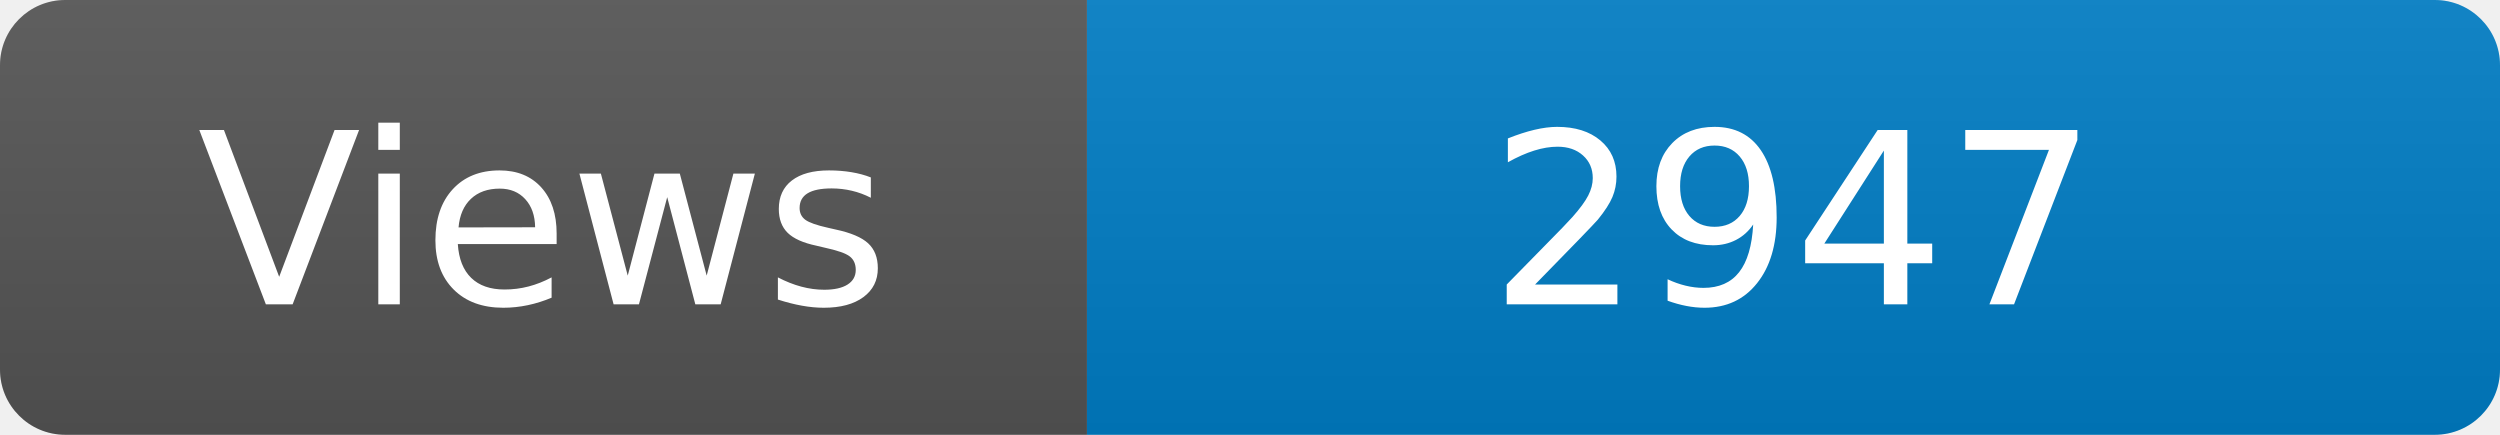
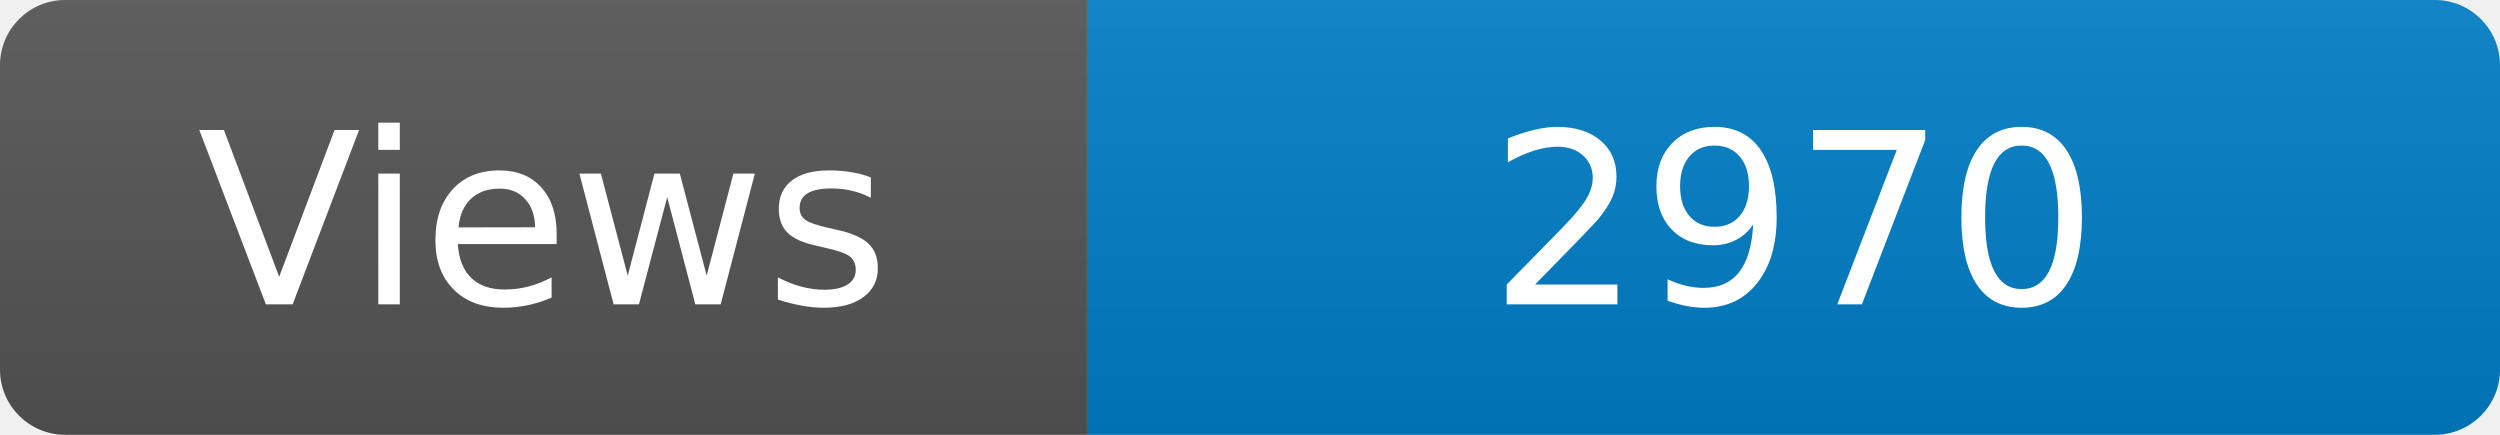
<svg xmlns="http://www.w3.org/2000/svg" width="115" height="20" role="img" aria-label="Maintained?: yes">
  <linearGradient id="s" x2="0" y2="100%">
    <stop offset="0" stop-color="#bbb" stop-opacity=".1" />
    <stop offset="1" stop-opacity=".1" />
  </linearGradient>
  <clipPath id="r">
    <rect width="115" height="20" rx="3" fill="#fff" />
  </clipPath>
  <g clip-path="url(#r)">
    <rect width="50" height="20" fill="#555" />
    <rect x="50" width="160" height="20" fill="#007ec6" />
    <rect width="115" height="20" fill="url(#s)" />
  </g>
  <g fill="#fff" text-anchor="middle" font-family="Verdana,Geneva,DejaVu Sans,sans-serif" font-size="110">
    <text x="250" y="140" transform="scale(.1)" fill="#fff">Views</text>
-     <text x="825" y="140" transform="scale(.1)" fill="#fff">2947</text>
+     <text x="825" y="140" transform="scale(.1)" fill="#fff">2970</text>
  </g>
</svg>
